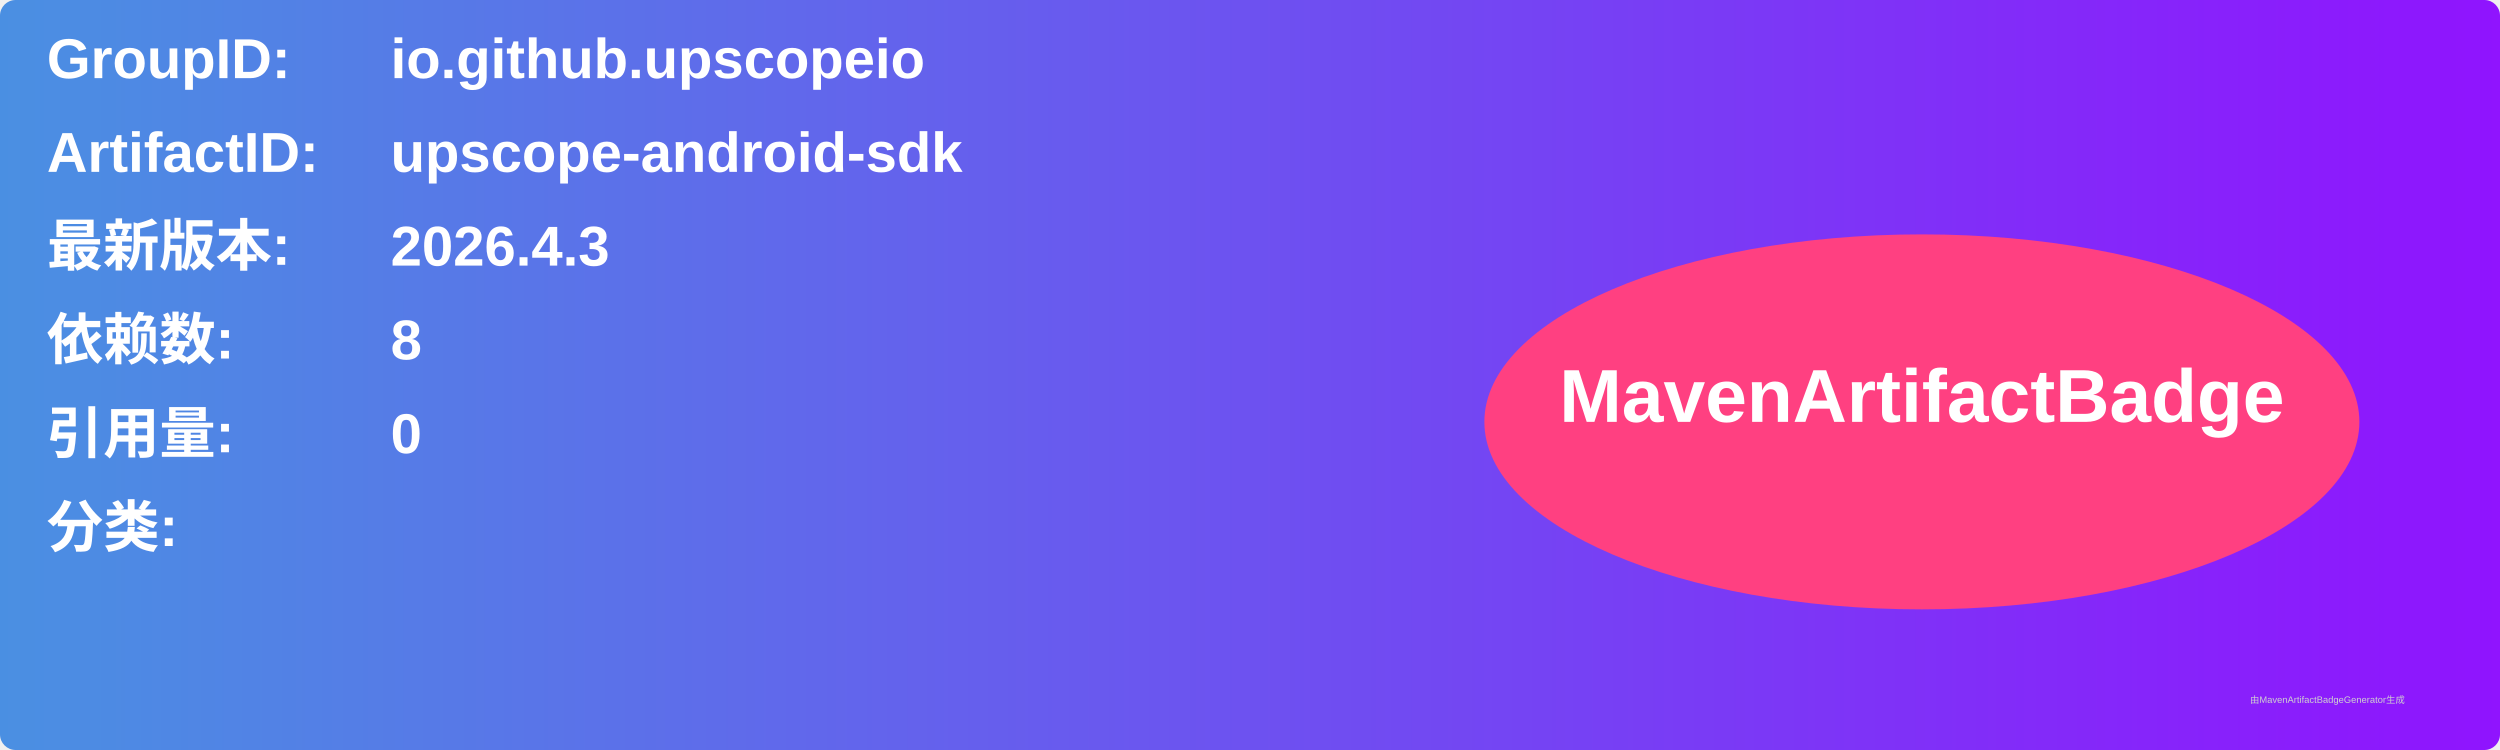
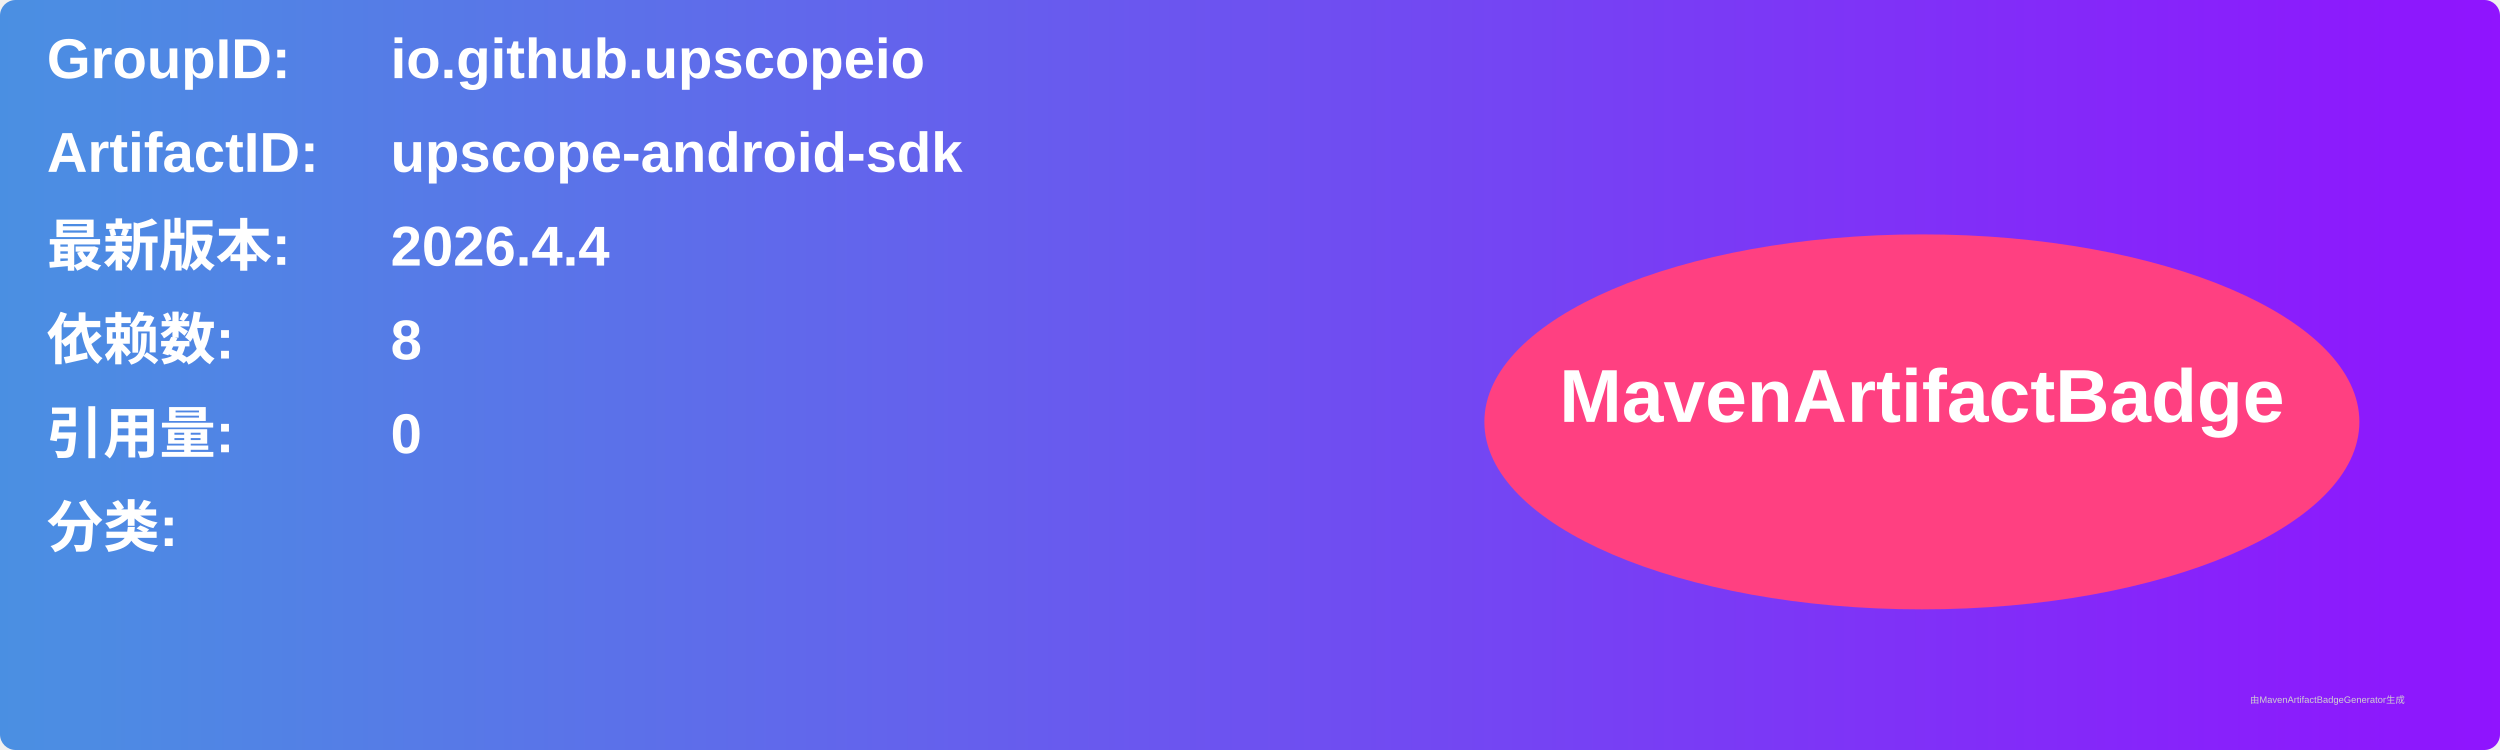
<svg xmlns="http://www.w3.org/2000/svg" width="800" height="240" viewBox="0 0 800 240">
  <linearGradient id="grad" x1="0%" y1="0%" x2="100%" y2="0%">
    <stop offset="0%" stop-color="#4a90e2" />
    <stop offset="100%" stop-color="#9013fe" />
  </linearGradient>
  <rect width="100%" height="100%" rx="5" ry="5" fill="url(#grad)" />
  <g transform="translate(15, 15)">
    <text x="0" y="10" font-family="Arial" font-size="18" fill="white" font-weight="bold" width="260">GroupID:</text>
    <text x="110" y="10" font-family="Arial" font-size="18" fill="white" font-weight="bold" width="460">io.github.upscopeio</text>
    <text x="0" y="40" font-family="Arial" font-size="18" fill="white" font-weight="bold" width="260">ArtifactID:</text>
    <text x="110" y="40" font-family="Arial" font-size="18" fill="white" font-weight="bold" width="460">upscope-android-sdk</text>
    <text x="0" y="70" font-family="Arial" font-size="18" fill="white" font-weight="bold">最新版本:</text>
    <text x="110" y="70" font-family="Arial" font-size="18" fill="white" font-weight="bold">
-       <tspan font-weight="bold">2026.4.3</tspan>
+       <tspan font-weight="bold">2026.4.4</tspan>
    </text>
    <text x="0" y="100" font-family="Arial" font-size="18" fill="white" font-weight="bold">依赖数: </text>
    <text x="110" y="100" font-family="Arial" font-size="18" fill="white">
      <tspan font-weight="bold">8</tspan>
    </text>
    <text x="0" y="130" font-family="Arial" font-size="18" fill="white" font-weight="bold">引用量: </text>
    <text x="110" y="130" font-family="Arial" font-size="18" fill="white">
      <tspan font-weight="bold">0</tspan>
    </text>
    <text x="0" y="160" font-family="Arial" font-size="18" fill="white" font-weight="bold">分类:</text>
    <text x="10" y="190" font-family="Arial" font-size="10" fill="white">
      <tspan font-weight="bold" />
    </text>
    <ellipse cx="600" cy="120" rx="140" ry="60" fill="#ff4081" />
    <text x="600" y="120" text-anchor="middle" font-family="Arial" font-size="24" fill="white" font-weight="bold">MavenArtifactBadge</text>
  </g>
  <text x="720" y="225" font-family="Arial" font-size="3" fill="#d0d0d0">由MavenArtifactBadgeGenerator生成</text>
</svg>
